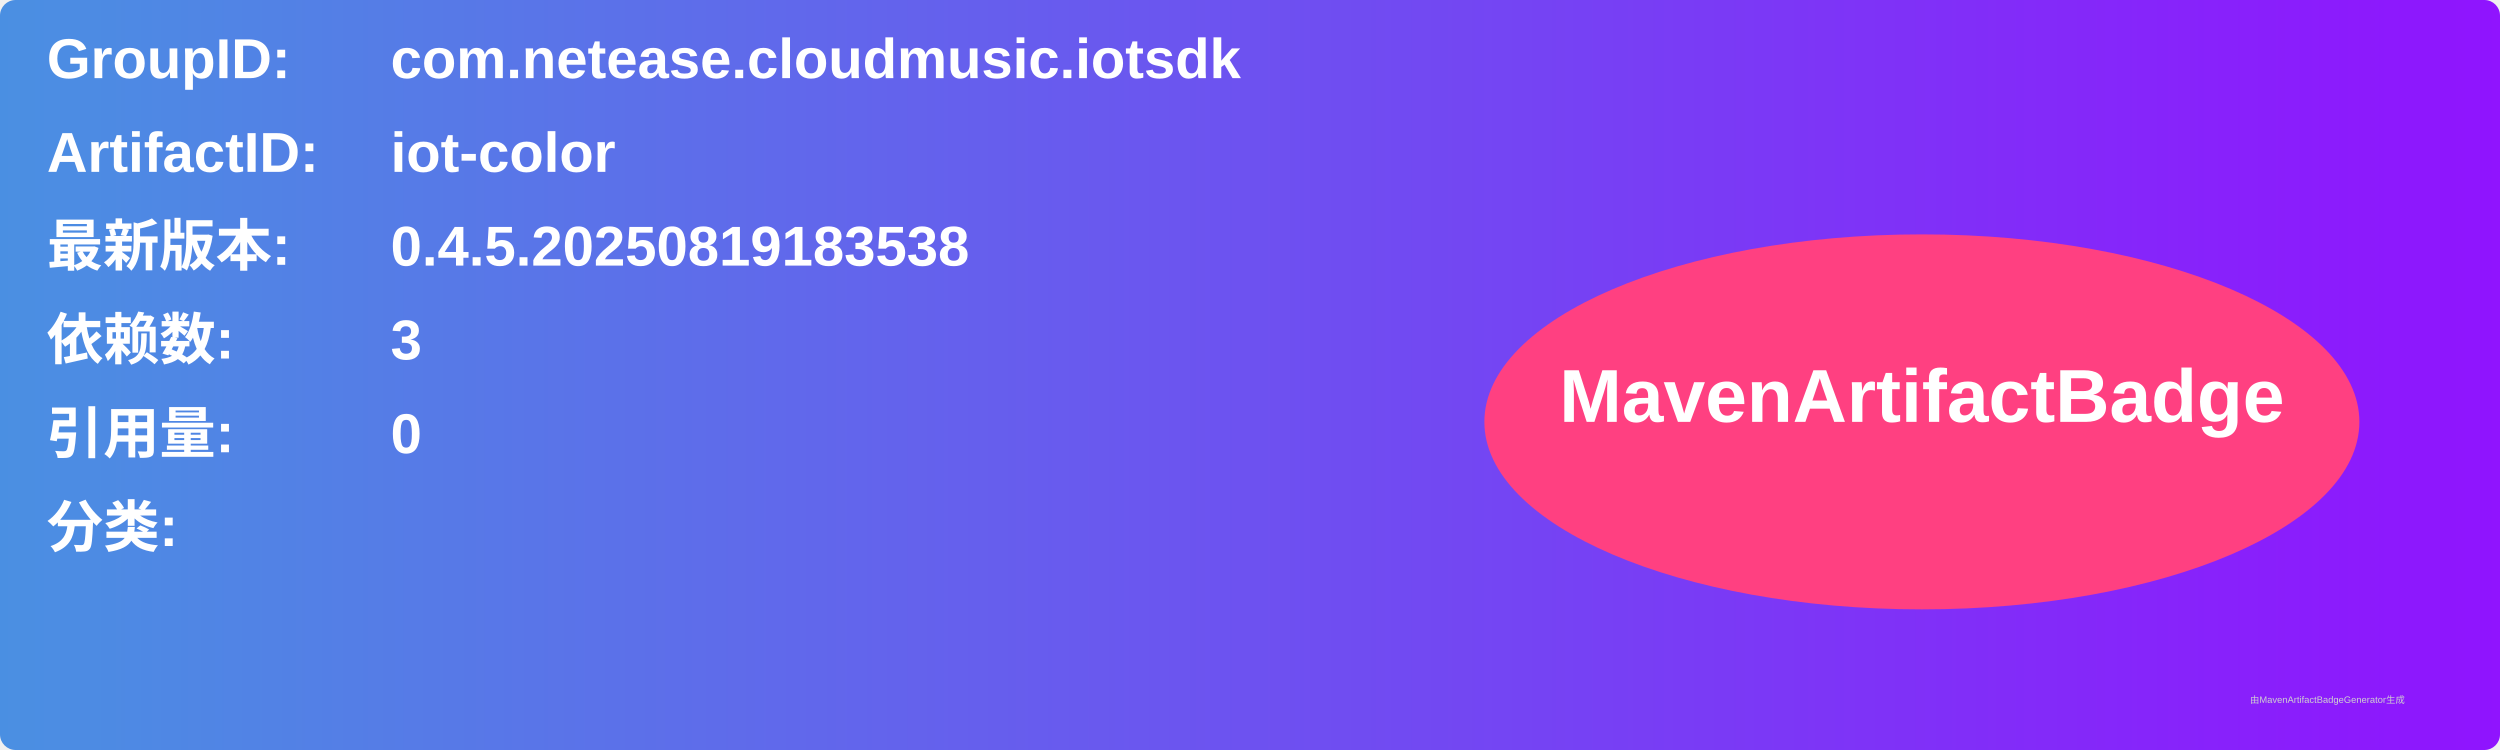
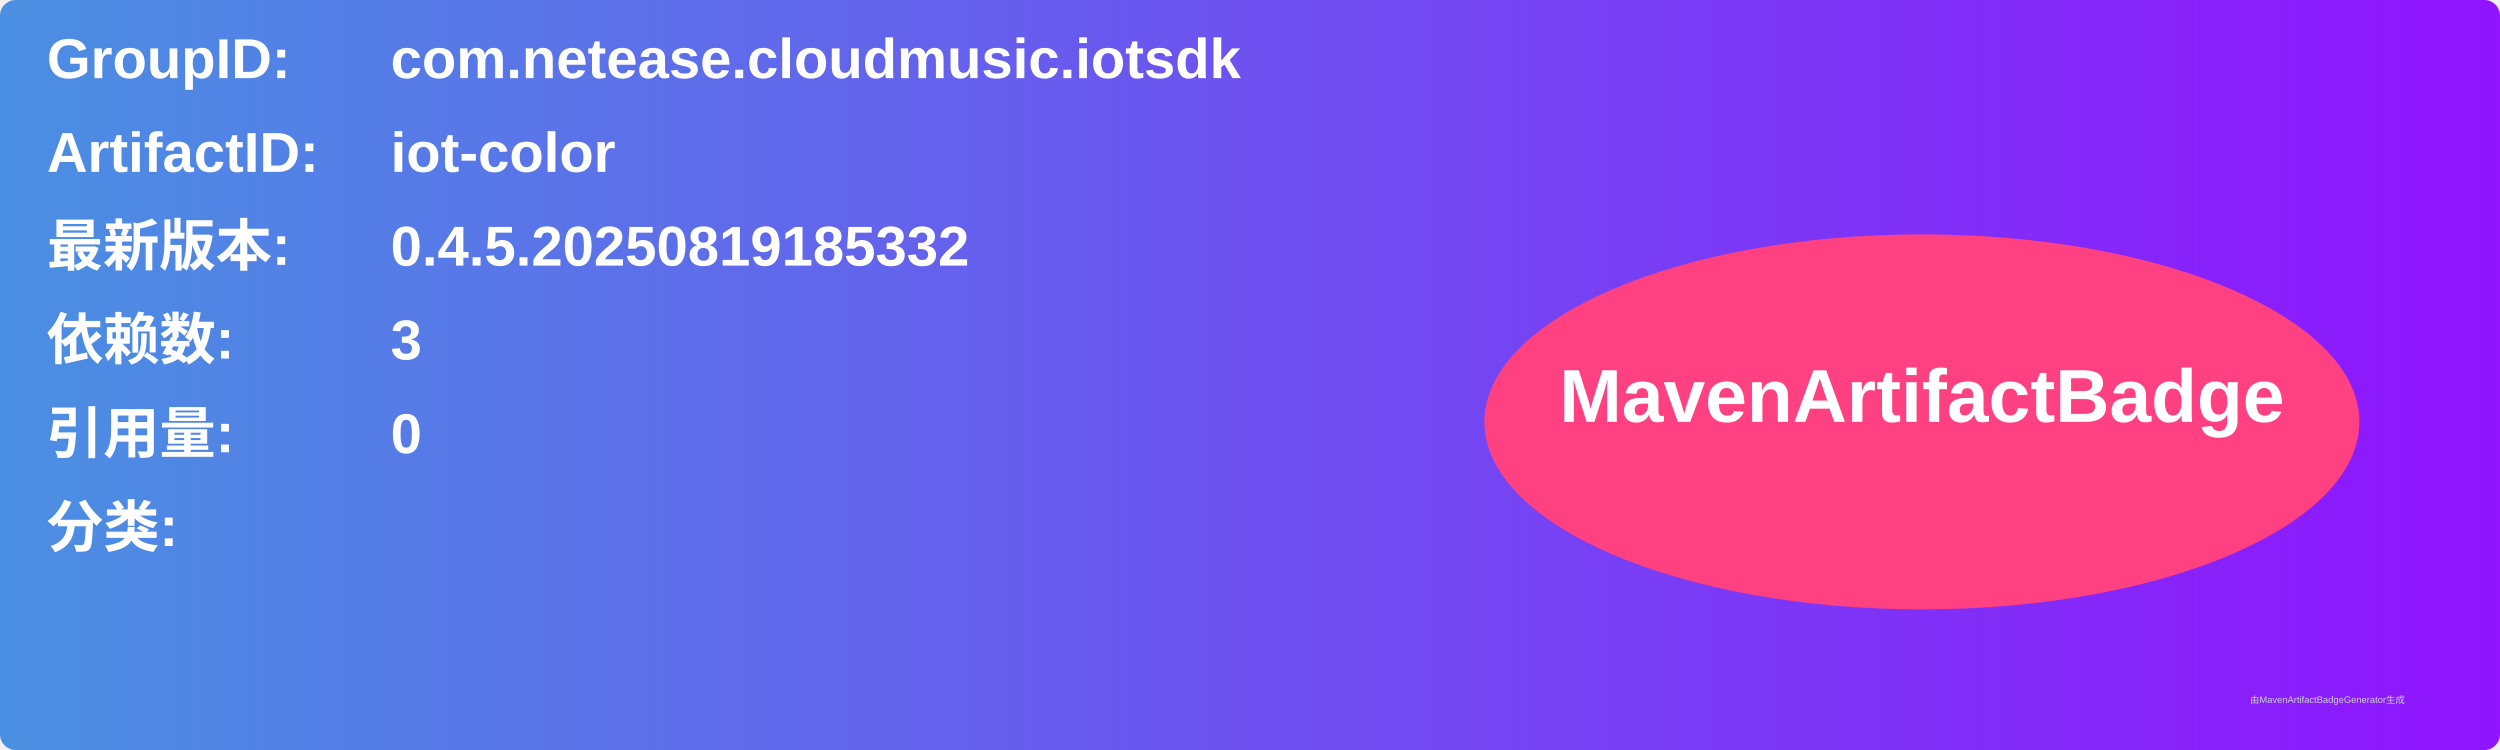
<svg xmlns="http://www.w3.org/2000/svg" width="800" height="240" viewBox="0 0 800 240">
  <linearGradient id="grad" x1="0%" y1="0%" x2="100%" y2="0%">
    <stop offset="0%" stop-color="#4a90e2" />
    <stop offset="100%" stop-color="#9013fe" />
  </linearGradient>
  <rect width="100%" height="100%" rx="5" ry="5" fill="url(#grad)" />
  <g transform="translate(15, 15)">
    <text x="0" y="10" font-family="Arial" font-size="18" fill="white" font-weight="bold" width="260">GroupID:</text>
    <text x="110" y="10" font-family="Arial" font-size="18" fill="white" font-weight="bold" width="460">com.netease.cloudmusic.iotsdk</text>
    <text x="0" y="40" font-family="Arial" font-size="18" fill="white" font-weight="bold" width="260">ArtifactID:</text>
    <text x="110" y="40" font-family="Arial" font-size="18" fill="white" font-weight="bold" width="460">iot-color</text>
    <text x="0" y="70" font-family="Arial" font-size="18" fill="white" font-weight="bold">最新版本:</text>
    <text x="110" y="70" font-family="Arial" font-size="18" fill="white" font-weight="bold">
-       <tspan font-weight="bold">0.4.5.20250819183538</tspan>
+       <tspan font-weight="bold">0.4.5.20250819185332</tspan>
    </text>
    <text x="0" y="100" font-family="Arial" font-size="18" fill="white" font-weight="bold">依赖数: </text>
    <text x="110" y="100" font-family="Arial" font-size="18" fill="white">
      <tspan font-weight="bold">3</tspan>
    </text>
    <text x="0" y="130" font-family="Arial" font-size="18" fill="white" font-weight="bold">引用量: </text>
    <text x="110" y="130" font-family="Arial" font-size="18" fill="white">
      <tspan font-weight="bold">0</tspan>
    </text>
    <text x="0" y="160" font-family="Arial" font-size="18" fill="white" font-weight="bold">分类:</text>
    <text x="10" y="190" font-family="Arial" font-size="10" fill="white">
      <tspan font-weight="bold" />
    </text>
    <ellipse cx="600" cy="120" rx="140" ry="60" fill="#ff4081" />
    <text x="600" y="120" text-anchor="middle" font-family="Arial" font-size="24" fill="white" font-weight="bold">MavenArtifactBadge</text>
  </g>
  <text x="720" y="225" font-family="Arial" font-size="3" fill="#d0d0d0">由MavenArtifactBadgeGenerator生成</text>
</svg>
